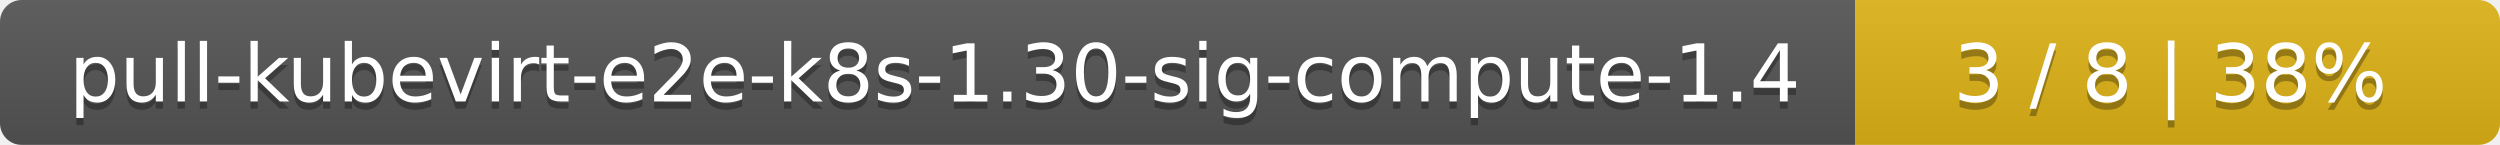
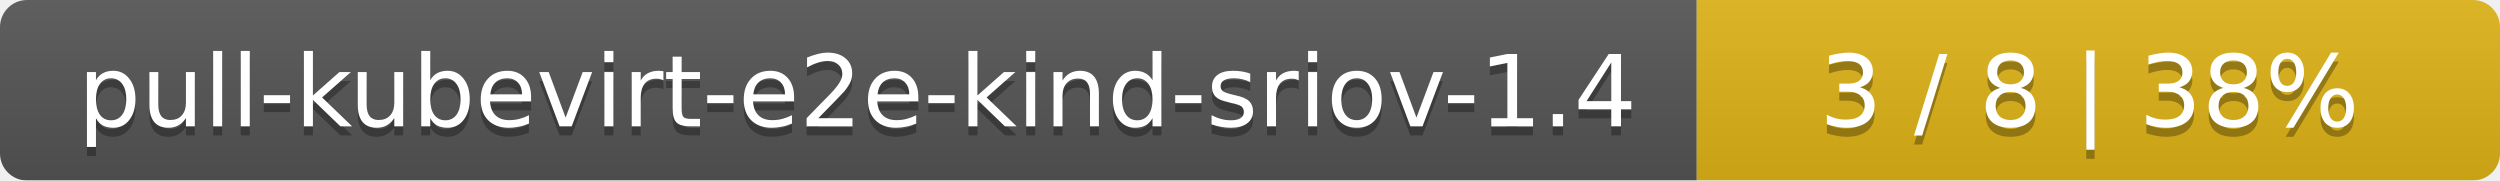
- <svg xmlns="http://www.w3.org/2000/svg" width="345" height="20">
+ <svg xmlns="http://www.w3.org/2000/svg" width="277" height="20">
  <linearGradient id="smooth" x2="0" y2="100%">
    <stop offset="0" stop-color="#bbb" stop-opacity=".1" />
    <stop offset="1" stop-opacity=".1" />
  </linearGradient>
  <mask id="round">
-     <rect width="345" height="20" rx="3" fill="#fff" />
+     <rect width="277" height="20" rx="3" fill="#fff" />
  </mask>
  <g mask="url(#round)">
-     <rect width="256" height="20" fill="#555" />
-     <rect x="256" width="89" height="20" fill="#dfb317" />
-     <rect width="345" height="20" fill="url(#smooth)" />
+     <rect width="188" height="20" fill="#555" />
+     <rect x="188" width="89" height="20" fill="#dfb317" />
+     <rect width="277" height="20" fill="url(#smooth)" />
  </g>
  <g fill="#fff" text-anchor="middle" font-family="DejaVu Sans,Verdana,Geneva,sans-serif" font-size="11">
-     <text x="129" y="15" fill="#010101" fill-opacity=".3">pull-kubevirt-e2e-k8s-1.30-sig-compute-1.4</text>
-     <text x="129" y="14">pull-kubevirt-e2e-k8s-1.30-sig-compute-1.4</text>
-     <text x="299.5" y="15" fill="#010101" fill-opacity=".3">3 / 8    |    38%</text>
-     <text x="299.5" y="14">3 / 8    |    38%</text>
+     <text x="95" y="15" fill="#010101" fill-opacity=".3">pull-kubevirt-e2e-kind-sriov-1.4</text>
+     <text x="95" y="14">pull-kubevirt-e2e-kind-sriov-1.4</text>
+     <text x="231.5" y="15" fill="#010101" fill-opacity=".3">3 / 8    |    38%</text>
+     <text x="231.5" y="14">3 / 8    |    38%</text>
  </g>
</svg>
